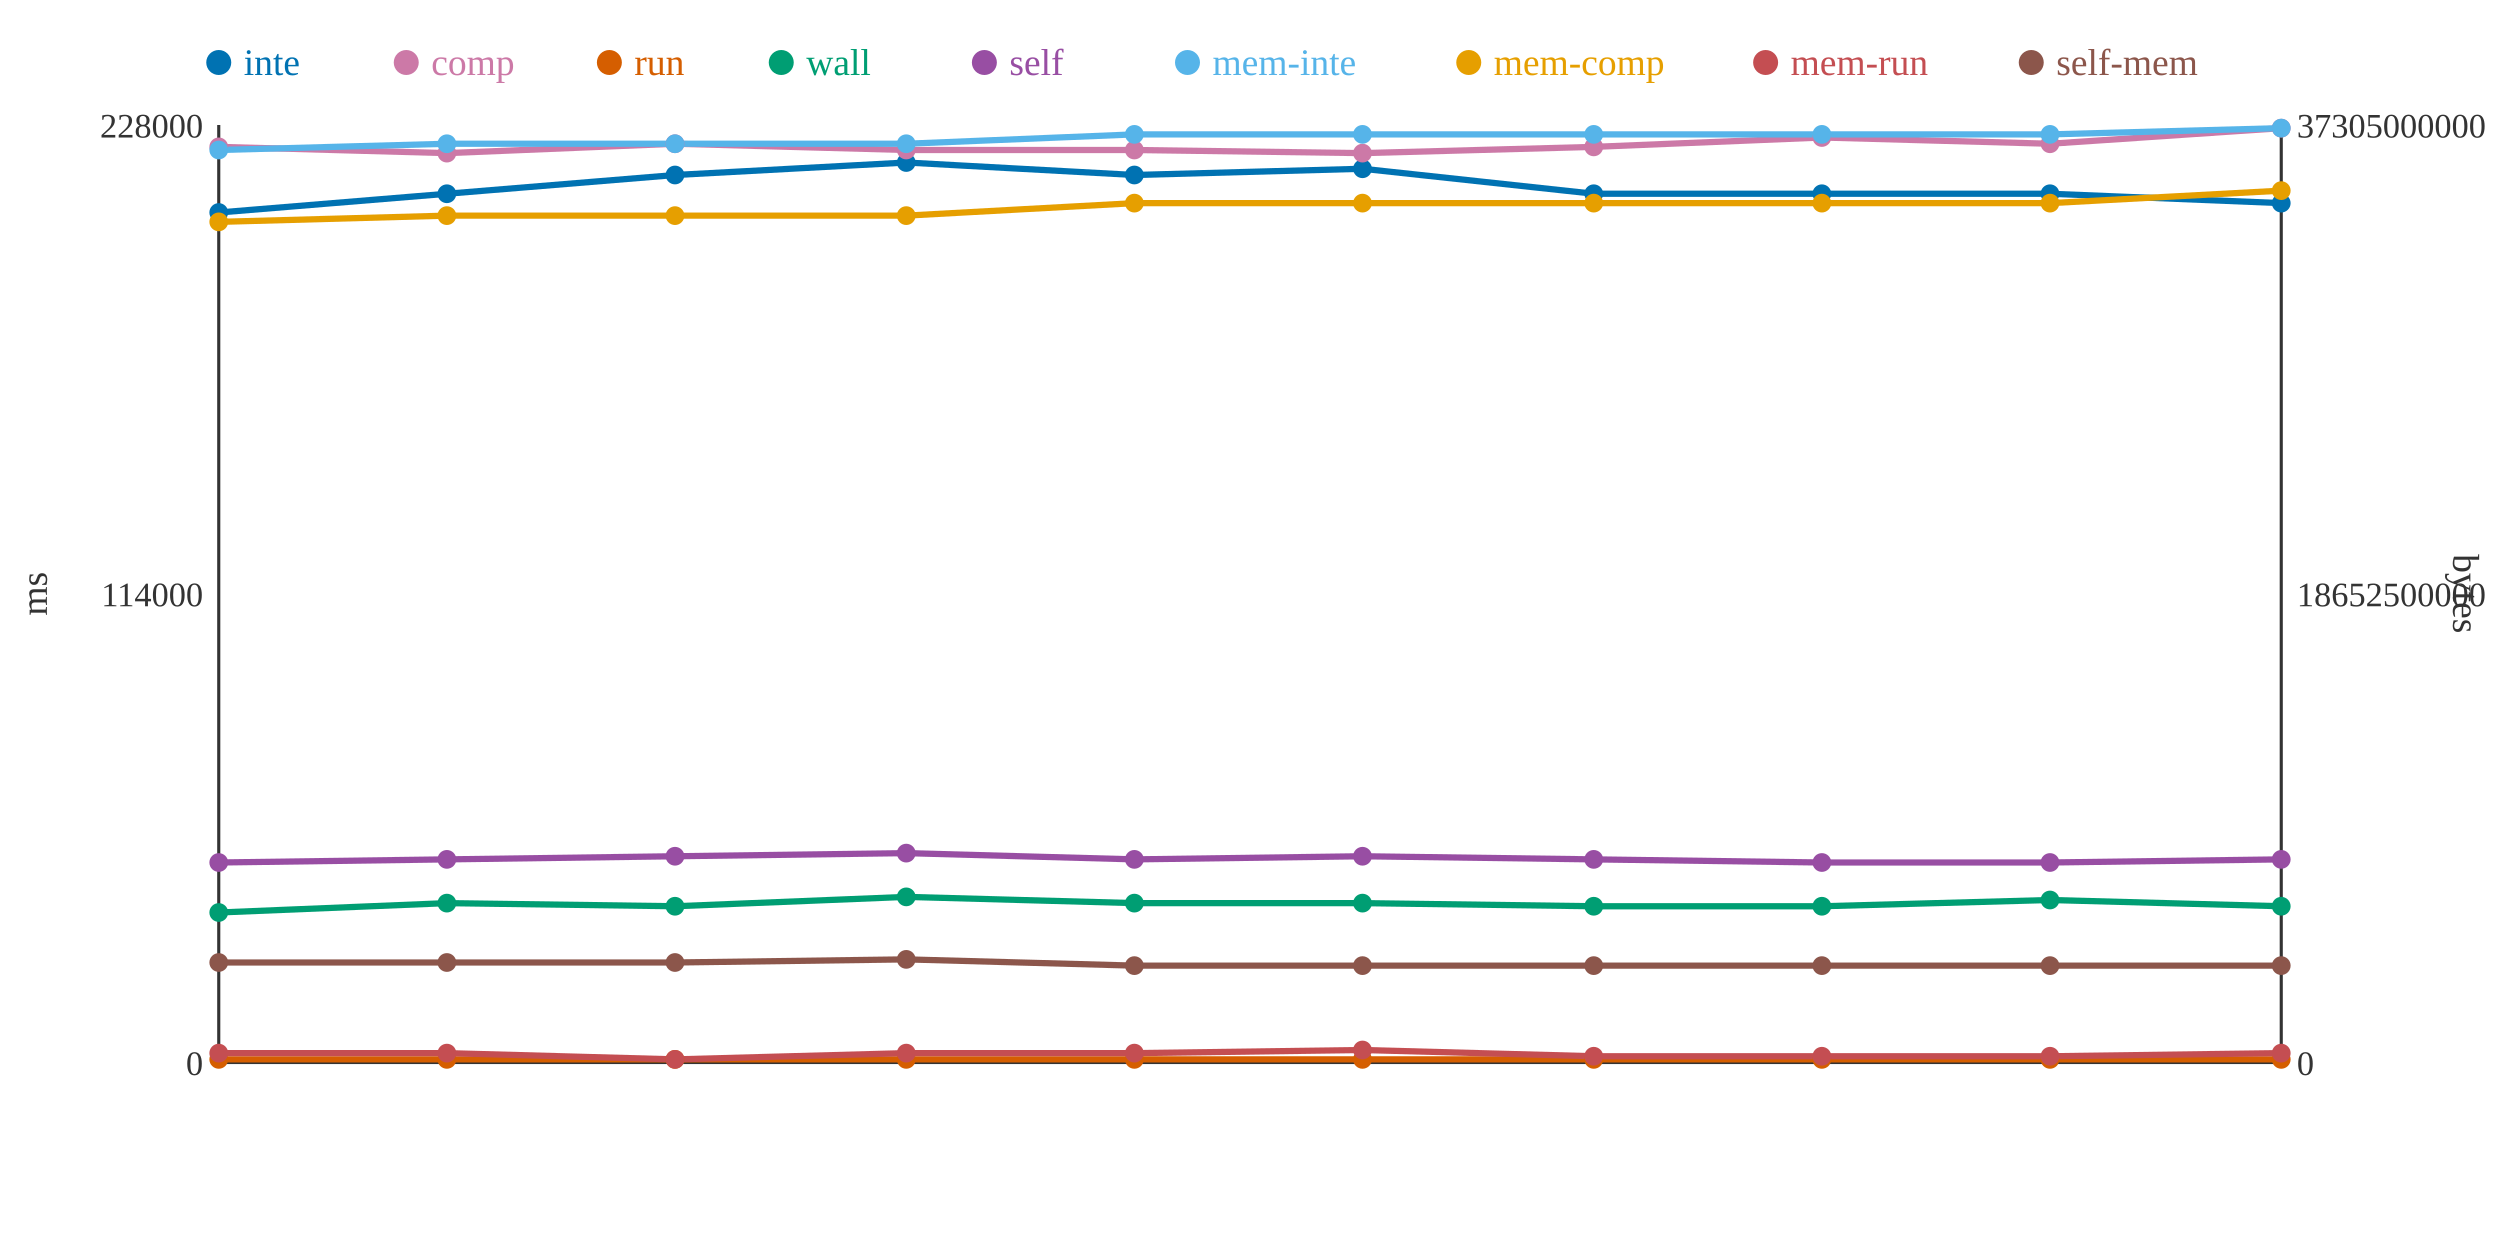
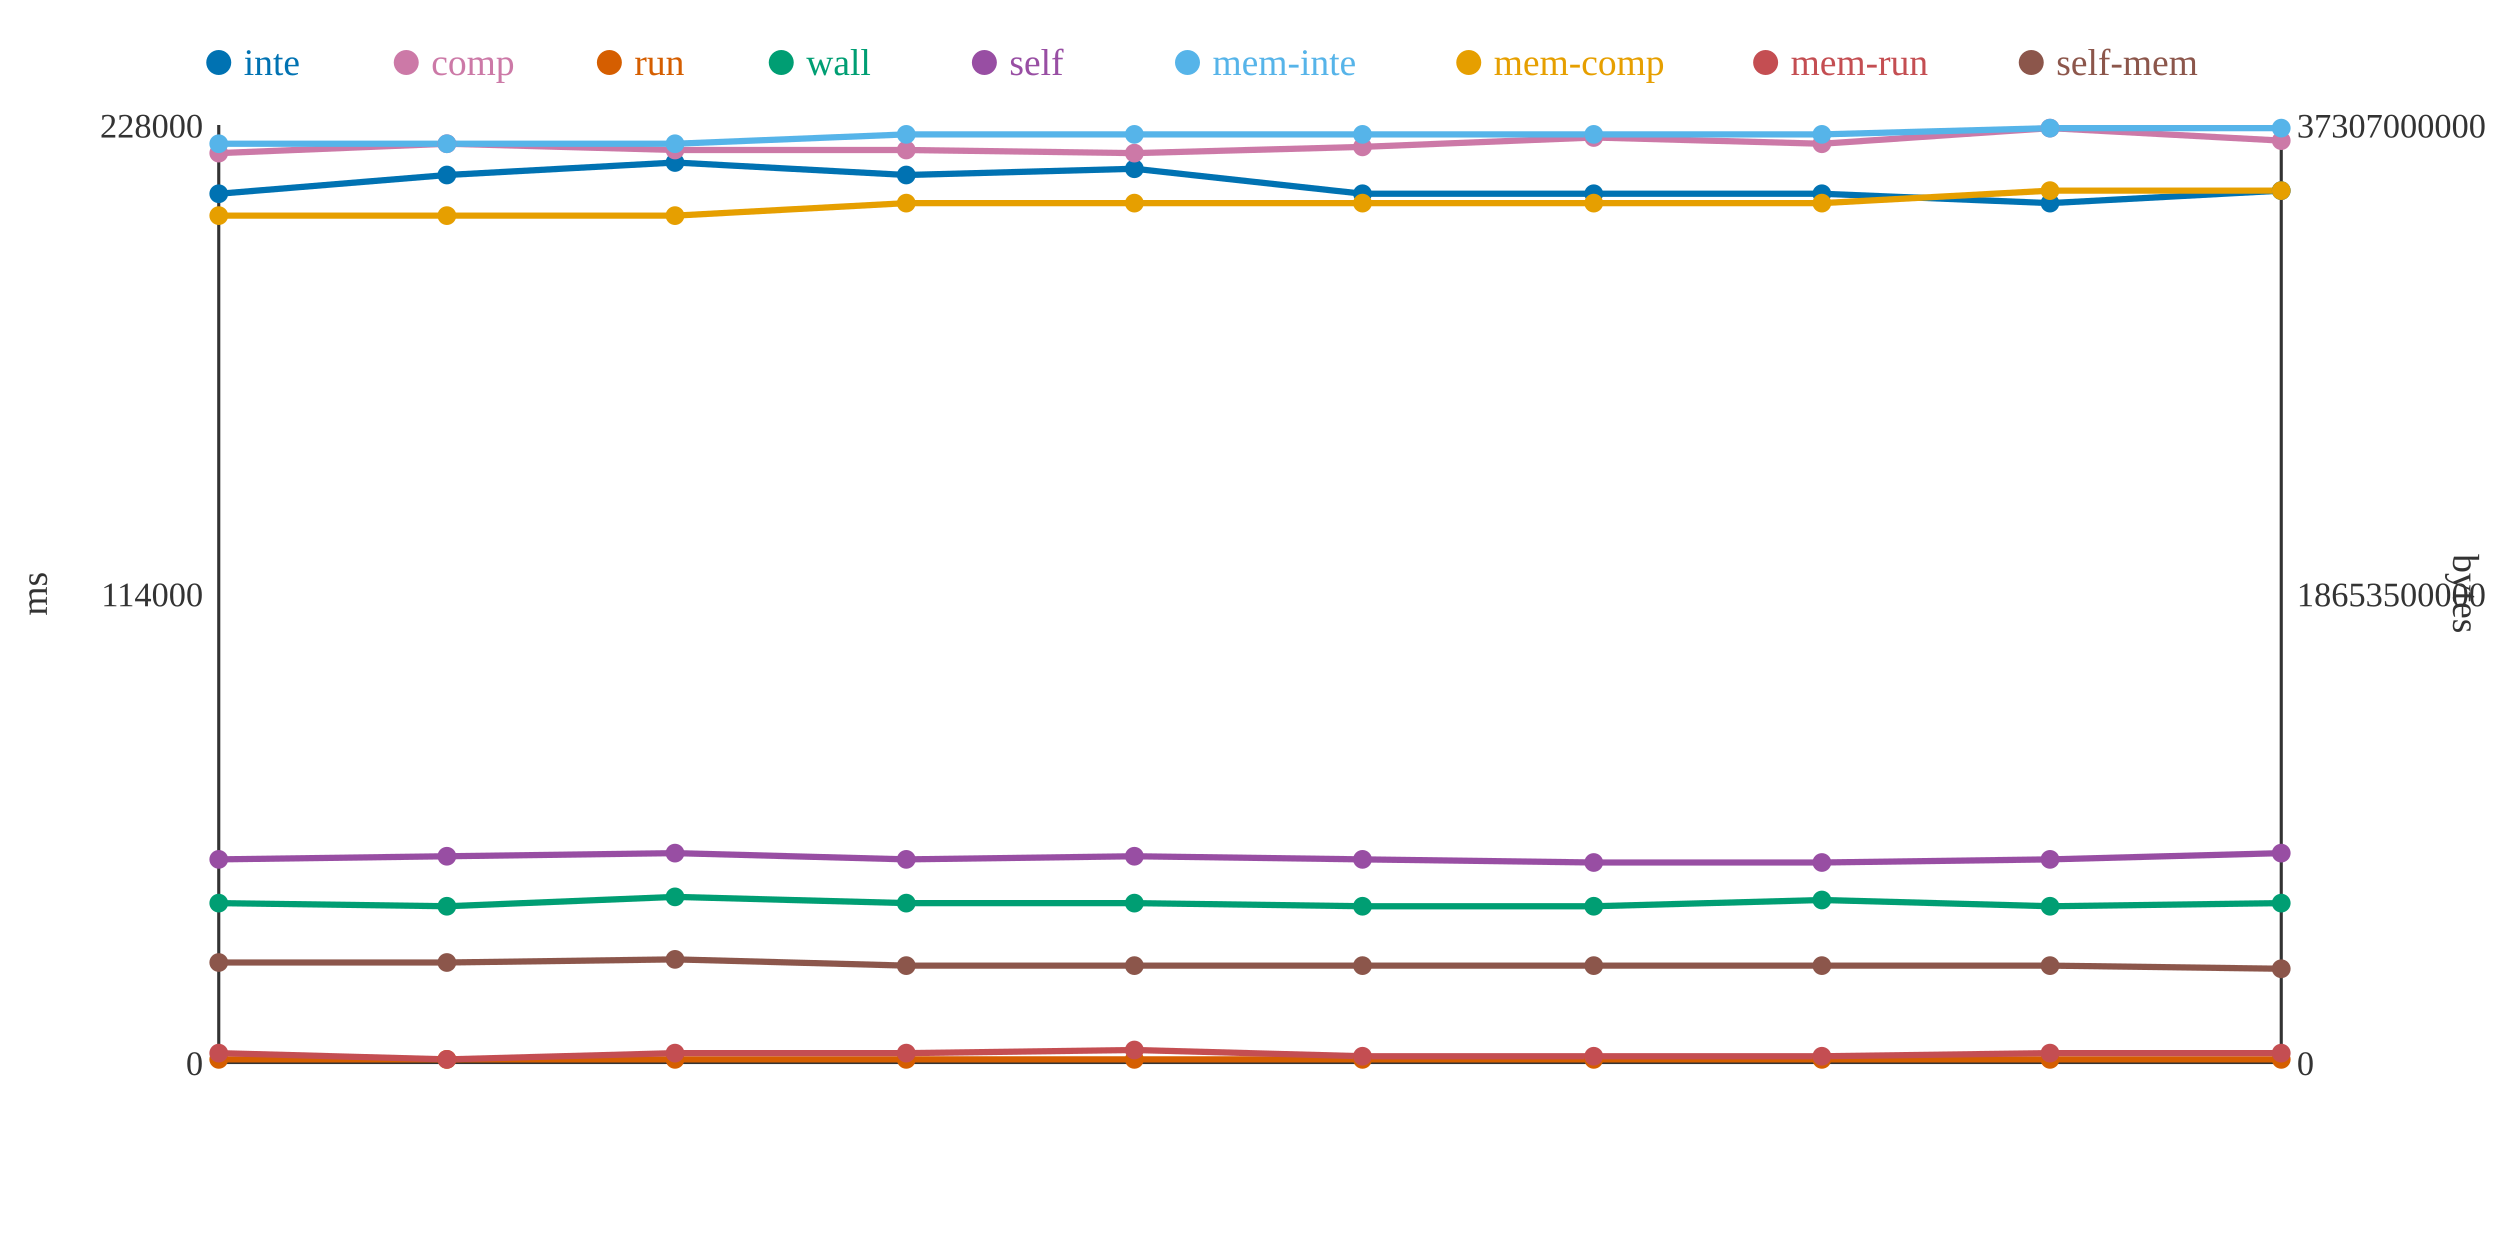
<svg xmlns="http://www.w3.org/2000/svg" width="800" height="400">
  <rect width="800" height="400" fill="white" />
  <line x1="70" y1="40" x2="70" y2="340" stroke="#333" stroke-width="1" />
  <line x1="70" y1="340" x2="730" y2="340" stroke="#333" stroke-width="1" />
  <line x1="730" y1="40" x2="730" y2="340" stroke="#333" stroke-width="1" />
  <text x="65" y="344" text-anchor="end" font-size="11" fill="#333">0</text>
  <text x="65" y="194" text-anchor="end" font-size="11" fill="#333">114000</text>
  <text x="65" y="44" text-anchor="end" font-size="11" fill="#333">228000</text>
  <text x="15" y="190" text-anchor="middle" font-size="12" fill="#333" transform="rotate(-90 15 190)">ms</text>
  <text x="735" y="344" text-anchor="start" font-size="11" fill="#333">0</text>
-   <text x="735" y="194" text-anchor="start" font-size="11" fill="#333">18652500000</text>
-   <text x="735" y="44" text-anchor="start" font-size="11" fill="#333">37305000000</text>
+   <text x="735" y="194" text-anchor="start" font-size="11" fill="#333">18653500000</text>
+   <text x="735" y="44" text-anchor="start" font-size="11" fill="#333">37307000000</text>
  <text x="785" y="190" text-anchor="middle" font-size="12" fill="#333" transform="rotate(90 785 190)">bytes</text>
-   <polyline points="70,68 143,62 216,56 290,52 363,56 436,54 510,62 583,62 656,62 730,65" fill="none" stroke="#0072B2" stroke-width="2" />
-   <polyline points="70,47 143,49 216,46 290,48 363,48 436,49 510,47 583,44 656,46 730,41" fill="none" stroke="#CC79A7" stroke-width="2" />
+   <polyline points="70,62 143,56 216,52 290,56 363,54 436,62 510,62 583,62 656,65 730,61" fill="none" stroke="#0072B2" stroke-width="2" />
+   <polyline points="70,49 143,46 216,48 290,48 363,49 436,47 510,44 583,46 656,41 730,45" fill="none" stroke="#CC79A7" stroke-width="2" />
  <polyline points="70,339 143,339 216,339 290,339 363,339 436,339 510,339 583,339 656,339 730,339" fill="none" stroke="#D55E00" stroke-width="2" />
-   <polyline points="70,292 143,289 216,290 290,287 363,289 436,289 510,290 583,290 656,288 730,290" fill="none" stroke="#009E73" stroke-width="2" />
-   <polyline points="70,276 143,275 216,274 290,273 363,275 436,274 510,275 583,276 656,276 730,275" fill="none" stroke="#984EA3" stroke-width="2" />
-   <polyline points="70,48 143,46 216,46 290,46 363,43 436,43 510,43 583,43 656,43 730,41" fill="none" stroke="#56B4E9" stroke-width="2" />
-   <polyline points="70,71 143,69 216,69 290,69 363,65 436,65 510,65 583,65 656,65 730,61" fill="none" stroke="#E69F00" stroke-width="2" />
-   <polyline points="70,337 143,337 216,339 290,337 363,337 436,336 510,338 583,338 656,338 730,337" fill="none" stroke="#C44E52" stroke-width="2" />
-   <polyline points="70,308 143,308 216,308 290,307 363,309 436,309 510,309 583,309 656,309 730,309" fill="none" stroke="#8C564B" stroke-width="2" />
-   <circle cx="70" cy="68" r="3" fill="#0072B2" />
-   <circle cx="70" cy="47" r="3" fill="#CC79A7" />
+   <polyline points="70,289 143,290 216,287 290,289 363,289 436,290 510,290 583,288 656,290 730,289" fill="none" stroke="#009E73" stroke-width="2" />
+   <polyline points="70,275 143,274 216,273 290,275 363,274 436,275 510,276 583,276 656,275 730,273" fill="none" stroke="#984EA3" stroke-width="2" />
+   <polyline points="70,46 143,46 216,46 290,43 363,43 436,43 510,43 583,43 656,41 730,41" fill="none" stroke="#56B4E9" stroke-width="2" />
+   <polyline points="70,69 143,69 216,69 290,65 363,65 436,65 510,65 583,65 656,61 730,61" fill="none" stroke="#E69F00" stroke-width="2" />
+   <polyline points="70,337 143,339 216,337 290,337 363,336 436,338 510,338 583,338 656,337 730,337" fill="none" stroke="#C44E52" stroke-width="2" />
+   <polyline points="70,308 143,308 216,307 290,309 363,309 436,309 510,309 583,309 656,309 730,310" fill="none" stroke="#8C564B" stroke-width="2" />
+   <circle cx="70" cy="62" r="3" fill="#0072B2" />
+   <circle cx="70" cy="49" r="3" fill="#CC79A7" />
  <circle cx="70" cy="339" r="3" fill="#D55E00" />
-   <circle cx="70" cy="292" r="3" fill="#009E73" />
-   <circle cx="70" cy="276" r="3" fill="#984EA3" />
-   <circle cx="70" cy="48" r="3" fill="#56B4E9" />
-   <circle cx="70" cy="71" r="3" fill="#E69F00" />
+   <circle cx="70" cy="289" r="3" fill="#009E73" />
+   <circle cx="70" cy="275" r="3" fill="#984EA3" />
+   <circle cx="70" cy="46" r="3" fill="#56B4E9" />
+   <circle cx="70" cy="69" r="3" fill="#E69F00" />
  <circle cx="70" cy="337" r="3" fill="#C44E52" />
  <circle cx="70" cy="308" r="3" fill="#8C564B" />
-   <circle cx="143" cy="62" r="3" fill="#0072B2" />
-   <circle cx="143" cy="49" r="3" fill="#CC79A7" />
+   <circle cx="143" cy="56" r="3" fill="#0072B2" />
+   <circle cx="143" cy="46" r="3" fill="#CC79A7" />
  <circle cx="143" cy="339" r="3" fill="#D55E00" />
-   <circle cx="143" cy="289" r="3" fill="#009E73" />
-   <circle cx="143" cy="275" r="3" fill="#984EA3" />
+   <circle cx="143" cy="290" r="3" fill="#009E73" />
+   <circle cx="143" cy="274" r="3" fill="#984EA3" />
  <circle cx="143" cy="46" r="3" fill="#56B4E9" />
  <circle cx="143" cy="69" r="3" fill="#E69F00" />
-   <circle cx="143" cy="337" r="3" fill="#C44E52" />
+   <circle cx="143" cy="339" r="3" fill="#C44E52" />
  <circle cx="143" cy="308" r="3" fill="#8C564B" />
-   <circle cx="216" cy="56" r="3" fill="#0072B2" />
-   <circle cx="216" cy="46" r="3" fill="#CC79A7" />
+   <circle cx="216" cy="52" r="3" fill="#0072B2" />
+   <circle cx="216" cy="48" r="3" fill="#CC79A7" />
  <circle cx="216" cy="339" r="3" fill="#D55E00" />
-   <circle cx="216" cy="290" r="3" fill="#009E73" />
-   <circle cx="216" cy="274" r="3" fill="#984EA3" />
+   <circle cx="216" cy="287" r="3" fill="#009E73" />
+   <circle cx="216" cy="273" r="3" fill="#984EA3" />
  <circle cx="216" cy="46" r="3" fill="#56B4E9" />
  <circle cx="216" cy="69" r="3" fill="#E69F00" />
-   <circle cx="216" cy="339" r="3" fill="#C44E52" />
-   <circle cx="216" cy="308" r="3" fill="#8C564B" />
-   <circle cx="290" cy="52" r="3" fill="#0072B2" />
+   <circle cx="216" cy="337" r="3" fill="#C44E52" />
+   <circle cx="216" cy="307" r="3" fill="#8C564B" />
+   <circle cx="290" cy="56" r="3" fill="#0072B2" />
  <circle cx="290" cy="48" r="3" fill="#CC79A7" />
  <circle cx="290" cy="339" r="3" fill="#D55E00" />
-   <circle cx="290" cy="287" r="3" fill="#009E73" />
-   <circle cx="290" cy="273" r="3" fill="#984EA3" />
-   <circle cx="290" cy="46" r="3" fill="#56B4E9" />
-   <circle cx="290" cy="69" r="3" fill="#E69F00" />
+   <circle cx="290" cy="289" r="3" fill="#009E73" />
+   <circle cx="290" cy="275" r="3" fill="#984EA3" />
+   <circle cx="290" cy="43" r="3" fill="#56B4E9" />
+   <circle cx="290" cy="65" r="3" fill="#E69F00" />
  <circle cx="290" cy="337" r="3" fill="#C44E52" />
-   <circle cx="290" cy="307" r="3" fill="#8C564B" />
-   <circle cx="363" cy="56" r="3" fill="#0072B2" />
-   <circle cx="363" cy="48" r="3" fill="#CC79A7" />
+   <circle cx="290" cy="309" r="3" fill="#8C564B" />
+   <circle cx="363" cy="54" r="3" fill="#0072B2" />
+   <circle cx="363" cy="49" r="3" fill="#CC79A7" />
  <circle cx="363" cy="339" r="3" fill="#D55E00" />
  <circle cx="363" cy="289" r="3" fill="#009E73" />
-   <circle cx="363" cy="275" r="3" fill="#984EA3" />
+   <circle cx="363" cy="274" r="3" fill="#984EA3" />
  <circle cx="363" cy="43" r="3" fill="#56B4E9" />
  <circle cx="363" cy="65" r="3" fill="#E69F00" />
-   <circle cx="363" cy="337" r="3" fill="#C44E52" />
+   <circle cx="363" cy="336" r="3" fill="#C44E52" />
  <circle cx="363" cy="309" r="3" fill="#8C564B" />
-   <circle cx="436" cy="54" r="3" fill="#0072B2" />
-   <circle cx="436" cy="49" r="3" fill="#CC79A7" />
+   <circle cx="436" cy="62" r="3" fill="#0072B2" />
+   <circle cx="436" cy="47" r="3" fill="#CC79A7" />
  <circle cx="436" cy="339" r="3" fill="#D55E00" />
-   <circle cx="436" cy="289" r="3" fill="#009E73" />
-   <circle cx="436" cy="274" r="3" fill="#984EA3" />
+   <circle cx="436" cy="290" r="3" fill="#009E73" />
+   <circle cx="436" cy="275" r="3" fill="#984EA3" />
  <circle cx="436" cy="43" r="3" fill="#56B4E9" />
  <circle cx="436" cy="65" r="3" fill="#E69F00" />
-   <circle cx="436" cy="336" r="3" fill="#C44E52" />
+   <circle cx="436" cy="338" r="3" fill="#C44E52" />
  <circle cx="436" cy="309" r="3" fill="#8C564B" />
  <circle cx="510" cy="62" r="3" fill="#0072B2" />
-   <circle cx="510" cy="47" r="3" fill="#CC79A7" />
+   <circle cx="510" cy="44" r="3" fill="#CC79A7" />
  <circle cx="510" cy="339" r="3" fill="#D55E00" />
  <circle cx="510" cy="290" r="3" fill="#009E73" />
-   <circle cx="510" cy="275" r="3" fill="#984EA3" />
+   <circle cx="510" cy="276" r="3" fill="#984EA3" />
  <circle cx="510" cy="43" r="3" fill="#56B4E9" />
  <circle cx="510" cy="65" r="3" fill="#E69F00" />
  <circle cx="510" cy="338" r="3" fill="#C44E52" />
  <circle cx="510" cy="309" r="3" fill="#8C564B" />
  <circle cx="583" cy="62" r="3" fill="#0072B2" />
-   <circle cx="583" cy="44" r="3" fill="#CC79A7" />
+   <circle cx="583" cy="46" r="3" fill="#CC79A7" />
  <circle cx="583" cy="339" r="3" fill="#D55E00" />
-   <circle cx="583" cy="290" r="3" fill="#009E73" />
+   <circle cx="583" cy="288" r="3" fill="#009E73" />
  <circle cx="583" cy="276" r="3" fill="#984EA3" />
  <circle cx="583" cy="43" r="3" fill="#56B4E9" />
  <circle cx="583" cy="65" r="3" fill="#E69F00" />
  <circle cx="583" cy="338" r="3" fill="#C44E52" />
  <circle cx="583" cy="309" r="3" fill="#8C564B" />
-   <circle cx="656" cy="62" r="3" fill="#0072B2" />
-   <circle cx="656" cy="46" r="3" fill="#CC79A7" />
+   <circle cx="656" cy="65" r="3" fill="#0072B2" />
+   <circle cx="656" cy="41" r="3" fill="#CC79A7" />
  <circle cx="656" cy="339" r="3" fill="#D55E00" />
-   <circle cx="656" cy="288" r="3" fill="#009E73" />
-   <circle cx="656" cy="276" r="3" fill="#984EA3" />
-   <circle cx="656" cy="43" r="3" fill="#56B4E9" />
-   <circle cx="656" cy="65" r="3" fill="#E69F00" />
-   <circle cx="656" cy="338" r="3" fill="#C44E52" />
+   <circle cx="656" cy="290" r="3" fill="#009E73" />
+   <circle cx="656" cy="275" r="3" fill="#984EA3" />
+   <circle cx="656" cy="41" r="3" fill="#56B4E9" />
+   <circle cx="656" cy="61" r="3" fill="#E69F00" />
+   <circle cx="656" cy="337" r="3" fill="#C44E52" />
  <circle cx="656" cy="309" r="3" fill="#8C564B" />
-   <circle cx="730" cy="65" r="3" fill="#0072B2" />
-   <circle cx="730" cy="41" r="3" fill="#CC79A7" />
+   <circle cx="730" cy="61" r="3" fill="#0072B2" />
+   <circle cx="730" cy="45" r="3" fill="#CC79A7" />
  <circle cx="730" cy="339" r="3" fill="#D55E00" />
-   <circle cx="730" cy="290" r="3" fill="#009E73" />
-   <circle cx="730" cy="275" r="3" fill="#984EA3" />
+   <circle cx="730" cy="289" r="3" fill="#009E73" />
+   <circle cx="730" cy="273" r="3" fill="#984EA3" />
  <circle cx="730" cy="41" r="3" fill="#56B4E9" />
  <circle cx="730" cy="61" r="3" fill="#E69F00" />
  <circle cx="730" cy="337" r="3" fill="#C44E52" />
-   <circle cx="730" cy="309" r="3" fill="#8C564B" />
+   <circle cx="730" cy="310" r="3" fill="#8C564B" />
  <circle cx="70" cy="20" r="4" fill="#0072B2" />
  <text x="78" y="24" text-anchor="start" font-size="12" fill="#0072B2">inte</text>
  <circle cx="130" cy="20" r="4" fill="#CC79A7" />
  <text x="138" y="24" text-anchor="start" font-size="12" fill="#CC79A7">comp</text>
  <circle cx="195" cy="20" r="4" fill="#D55E00" />
  <text x="203" y="24" text-anchor="start" font-size="12" fill="#D55E00">run</text>
  <circle cx="250" cy="20" r="4" fill="#009E73" />
  <text x="258" y="24" text-anchor="start" font-size="12" fill="#009E73">wall</text>
  <circle cx="315" cy="20" r="4" fill="#984EA3" />
  <text x="323" y="24" text-anchor="start" font-size="12" fill="#984EA3">self</text>
  <circle cx="380" cy="20" r="4" fill="#56B4E9" />
  <text x="388" y="24" text-anchor="start" font-size="12" fill="#56B4E9">mem-inte</text>
  <circle cx="470" cy="20" r="4" fill="#E69F00" />
  <text x="478" y="24" text-anchor="start" font-size="12" fill="#E69F00">mem-comp</text>
  <circle cx="565" cy="20" r="4" fill="#C44E52" />
  <text x="573" y="24" text-anchor="start" font-size="12" fill="#C44E52">mem-run</text>
  <circle cx="650" cy="20" r="4" fill="#8C564B" />
  <text x="658" y="24" text-anchor="start" font-size="12" fill="#8C564B">self-mem</text>
</svg>
